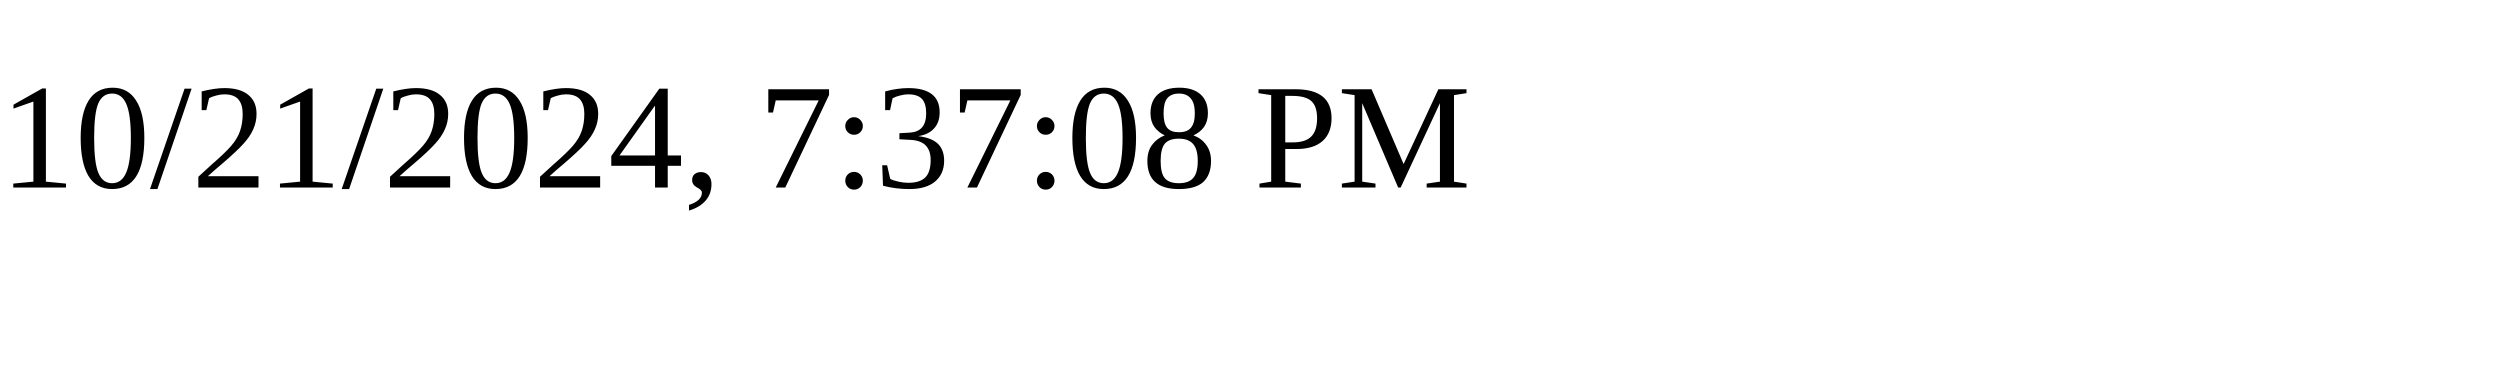
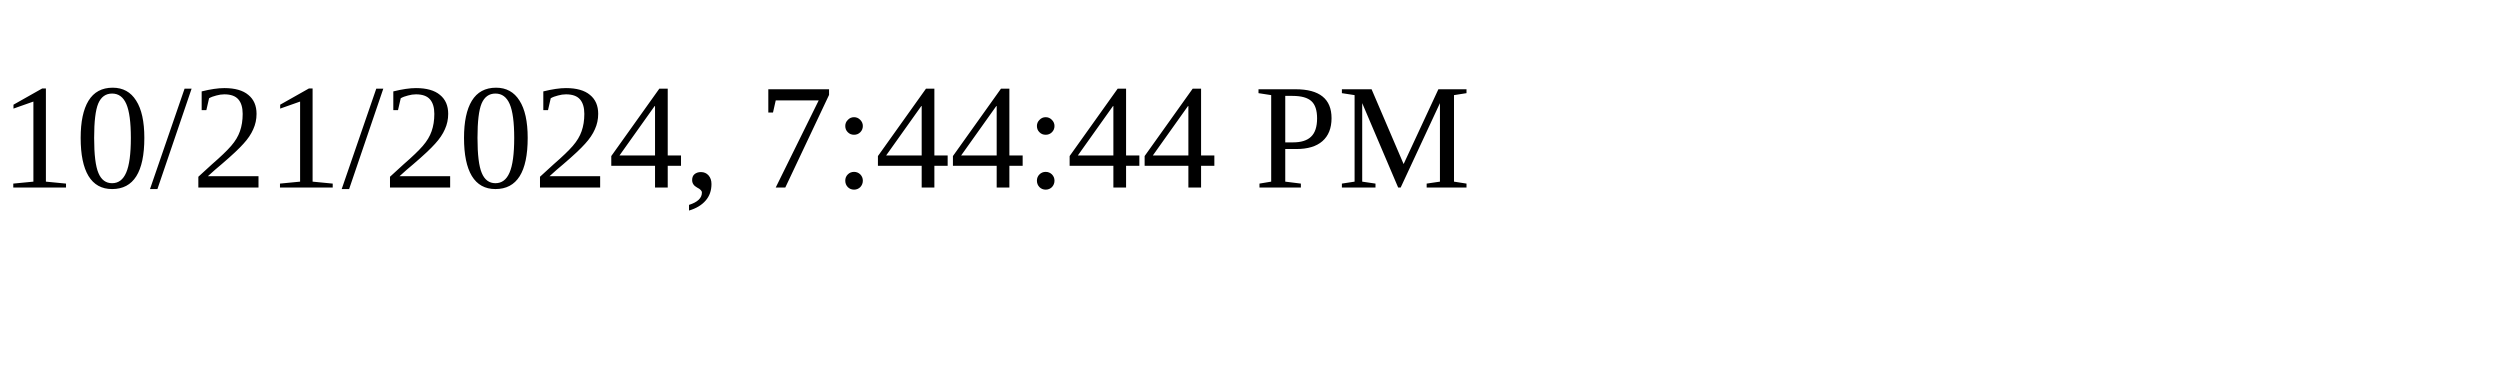
<svg xmlns="http://www.w3.org/2000/svg" height="30" width="200">
-   <text x="0" y="15">10/21/2024, 7:37:08 PM</text>
+   <text x="0" y="15">10/21/2024, 7:44:44 PM</text>
</svg>
